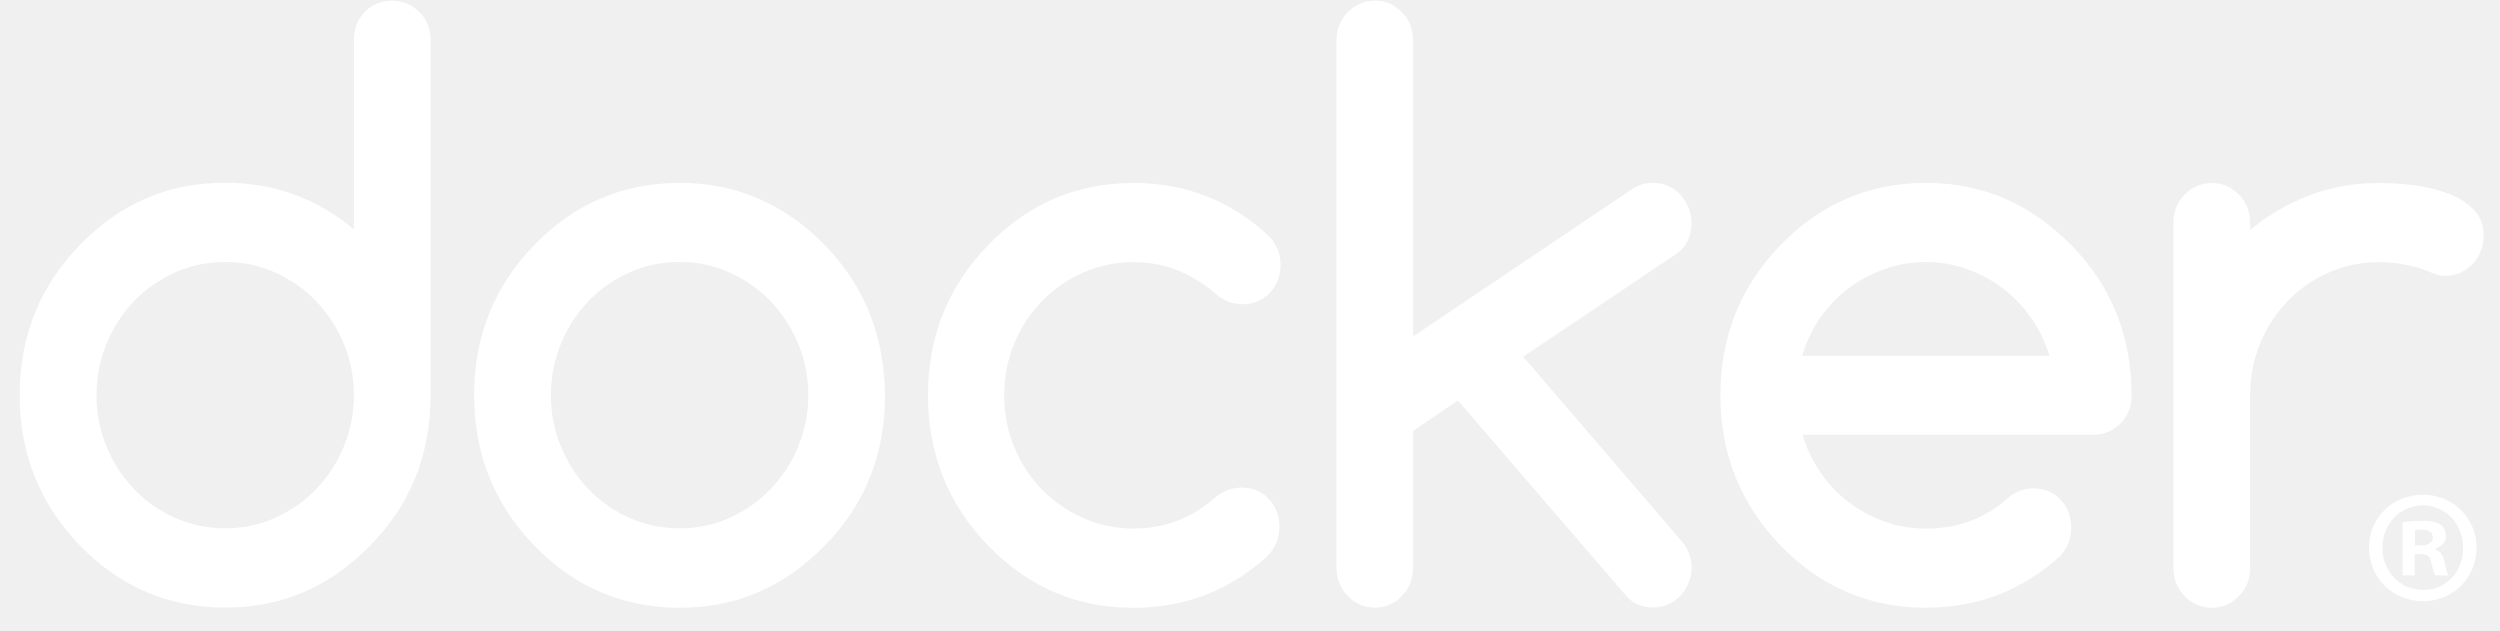
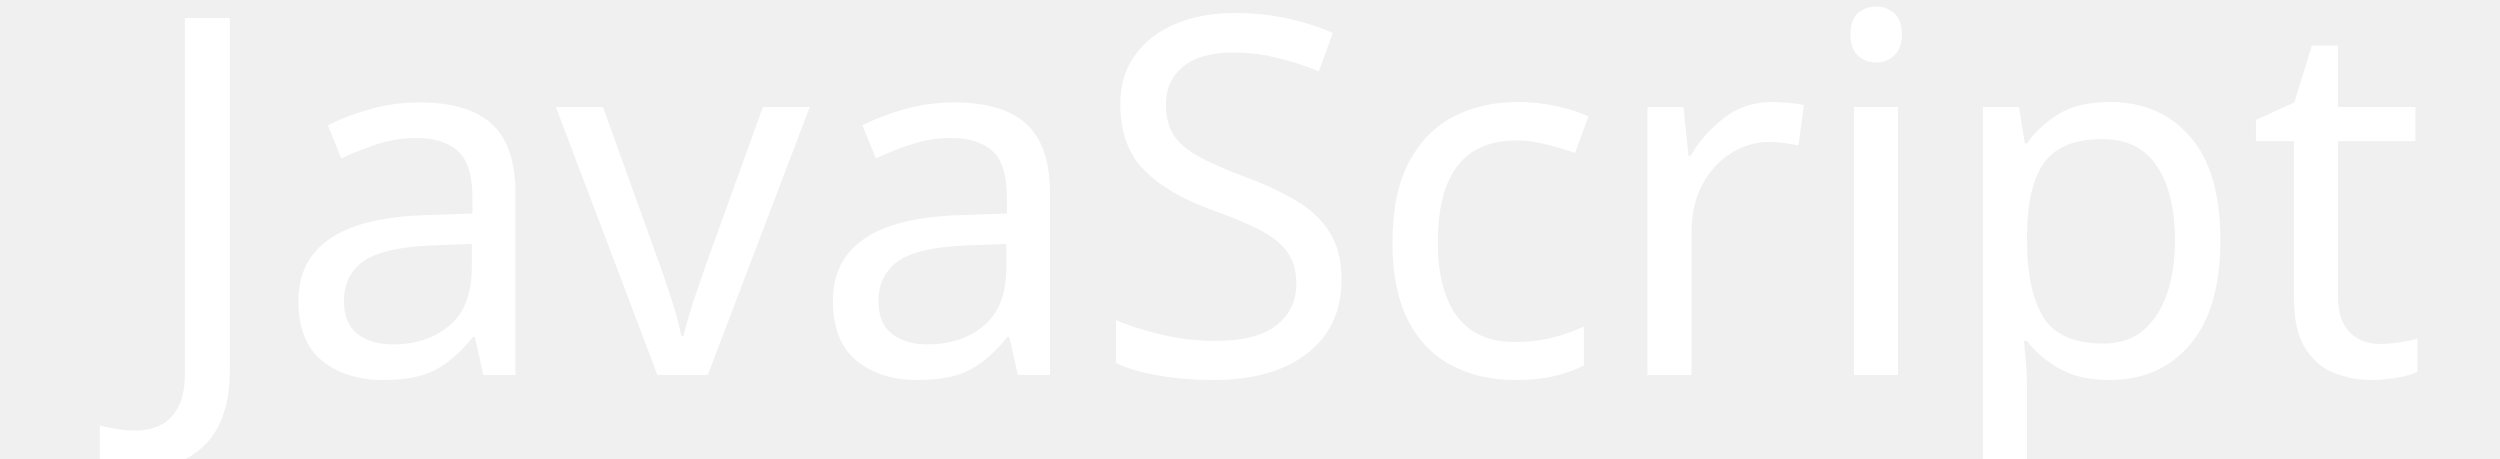
- <svg xmlns="http://www.w3.org/2000/svg" width="107" height="27" viewBox="0 0 107 27" fill="none">
-   <path d="M105.997 23.438C105.997 24.723 105 25.731 103.702 25.731C102.404 25.731 101.393 24.723 101.393 23.438C101.393 22.154 102.417 21.173 103.702 21.173C104.987 21.173 105.997 22.181 105.997 23.438ZM101.967 23.438C101.967 24.447 102.705 25.248 103.716 25.248C104.727 25.248 105.424 24.447 105.424 23.452C105.424 22.458 104.7 21.629 103.703 21.629C102.707 21.629 101.968 22.444 101.968 23.438H101.967ZM103.348 24.626H102.828V22.361C103.032 22.32 103.32 22.292 103.689 22.292C104.113 22.292 104.303 22.361 104.468 22.458C104.591 22.554 104.686 22.734 104.686 22.955C104.686 23.204 104.495 23.398 104.223 23.48V23.508C104.44 23.59 104.564 23.756 104.632 24.06C104.7 24.405 104.741 24.544 104.796 24.626H104.236C104.168 24.544 104.126 24.337 104.058 24.074C104.017 23.825 103.881 23.715 103.593 23.715H103.348V24.627V24.626ZM103.361 23.342H103.606C103.893 23.342 104.125 23.245 104.125 23.011C104.125 22.803 103.976 22.664 103.647 22.664C103.511 22.664 103.415 22.678 103.361 22.694V23.342Z" fill="white" />
-   <path d="M17.948 0.513C17.627 0.195 17.241 0.034 16.779 0.034C16.316 0.034 15.919 0.195 15.61 0.513C15.3 0.83 15.148 1.237 15.148 1.722V9.82C13.558 8.491 11.723 7.821 9.636 7.821C7.209 7.821 5.135 8.707 3.416 10.485C1.697 12.256 0.843 14.399 0.843 16.913C0.843 19.426 1.703 21.564 3.416 23.341C5.135 25.113 7.204 26.005 9.636 26.005C12.067 26.005 14.114 25.119 15.855 23.341C17.575 21.587 18.428 19.445 18.428 16.913V1.722C18.428 1.237 18.27 0.83 17.948 0.513ZM14.716 19.104V19.116C14.429 19.804 14.037 20.409 13.541 20.923C13.044 21.444 12.459 21.851 11.793 22.156C11.12 22.462 10.407 22.611 9.642 22.611C8.876 22.611 8.145 22.462 7.473 22.156C6.801 21.851 6.222 21.444 5.731 20.929C5.24 20.415 4.849 19.81 4.562 19.122C4.276 18.427 4.13 17.692 4.13 16.913C4.13 16.134 4.276 15.398 4.562 14.704C4.849 14.009 5.241 13.411 5.731 12.896C6.222 12.382 6.807 11.975 7.473 11.669C8.145 11.364 8.865 11.214 9.642 11.214C10.419 11.214 11.12 11.364 11.793 11.669C12.465 11.975 13.044 12.382 13.541 12.902C14.037 13.423 14.429 14.028 14.716 14.71C15.002 15.398 15.148 16.129 15.148 16.907C15.148 17.685 15.002 18.421 14.716 19.104Z" fill="white" />
-   <path d="M90.588 13.424C90.161 12.346 89.511 11.37 88.658 10.496L88.647 10.49C86.91 8.719 84.834 7.827 82.427 7.827C80.019 7.827 77.925 8.712 76.206 10.49C74.487 12.262 73.634 14.405 73.634 16.918C73.634 19.432 74.494 21.569 76.206 23.347C77.925 25.118 79.995 26.01 82.427 26.01C84.635 26.01 86.547 25.274 88.173 23.802C88.487 23.467 88.647 23.06 88.647 22.586C88.647 22.113 88.495 21.695 88.184 21.377C87.875 21.06 87.483 20.898 87.015 20.898C86.607 20.91 86.244 21.048 85.934 21.323C85.443 21.754 84.911 22.084 84.333 22.299C83.754 22.515 83.122 22.623 82.433 22.623C81.825 22.623 81.24 22.527 80.686 22.33C80.129 22.133 79.61 21.863 79.148 21.51C78.679 21.157 78.277 20.738 77.932 20.241C77.587 19.75 77.324 19.205 77.149 18.607H89.583C90.044 18.607 90.43 18.446 90.752 18.128C91.074 17.811 91.232 17.404 91.232 16.919C91.232 15.662 91.014 14.495 90.589 13.424H90.588ZM77.136 15.231C77.306 14.638 77.563 14.094 77.908 13.597C78.253 13.106 78.662 12.681 79.129 12.328C79.603 11.975 80.117 11.706 80.684 11.508C81.25 11.311 81.829 11.215 82.427 11.215C83.024 11.215 83.602 11.311 84.162 11.508C84.723 11.706 85.239 11.975 85.7 12.328C86.168 12.681 86.576 13.1 86.921 13.597C87.272 14.088 87.536 14.633 87.717 15.231H77.135H77.136Z" fill="white" />
-   <path d="M105.868 8.964C105.576 8.671 105.207 8.443 104.763 8.275C104.319 8.108 103.834 7.994 103.302 7.928C102.776 7.862 102.279 7.833 101.818 7.833C100.77 7.833 99.789 8.006 98.865 8.353C97.942 8.701 97.088 9.197 96.304 9.843V9.521C96.304 9.054 96.147 8.659 95.825 8.33C95.504 8.001 95.124 7.833 94.674 7.833C94.224 7.833 93.826 8.001 93.505 8.33C93.183 8.659 93.025 9.06 93.025 9.521V24.323C93.025 24.79 93.183 25.185 93.505 25.514C93.826 25.843 94.212 26.011 94.674 26.011C95.136 26.011 95.509 25.843 95.825 25.514C96.147 25.185 96.304 24.784 96.304 24.323V16.919C96.304 16.129 96.451 15.387 96.737 14.692C97.024 13.998 97.415 13.399 97.912 12.885C98.41 12.37 98.994 11.963 99.66 11.669C100.332 11.37 101.046 11.22 101.812 11.22C102.579 11.22 103.302 11.358 103.963 11.627C104.226 11.747 104.455 11.807 104.653 11.807C104.881 11.807 105.097 11.765 105.296 11.675C105.495 11.586 105.67 11.466 105.817 11.31C105.963 11.155 106.079 10.976 106.167 10.766C106.255 10.562 106.302 10.341 106.302 10.101C106.302 9.635 106.156 9.257 105.864 8.964H105.869H105.868Z" fill="white" />
-   <path d="M37.227 13.429C36.8 12.358 36.163 11.376 35.304 10.491C33.568 8.719 31.493 7.827 29.084 7.827C26.675 7.827 24.583 8.713 22.864 10.491C21.145 12.262 20.293 14.405 20.293 16.919C20.293 19.432 21.152 21.57 22.864 23.347C24.583 25.119 26.653 26.011 29.084 26.011C31.516 26.011 33.562 25.125 35.304 23.347C37.023 21.593 37.877 19.451 37.877 16.919C37.864 15.662 37.648 14.501 37.228 13.429H37.227ZM34.164 19.104V19.116C33.877 19.804 33.486 20.408 32.989 20.923C32.493 21.444 31.908 21.851 31.241 22.156C30.575 22.461 29.856 22.611 29.09 22.611C28.325 22.611 27.594 22.461 26.922 22.156C26.249 21.851 25.67 21.444 25.18 20.929C24.689 20.415 24.297 19.81 24.011 19.122C23.724 18.427 23.578 17.691 23.578 16.913C23.578 16.134 23.724 15.398 24.011 14.704C24.297 14.009 24.689 13.411 25.18 12.896C25.671 12.382 26.255 11.975 26.922 11.669C27.594 11.364 28.313 11.214 29.09 11.214C29.867 11.214 30.569 11.364 31.241 11.669C31.914 11.975 32.493 12.382 32.989 12.902C33.486 13.423 33.877 14.028 34.164 14.71C34.45 15.398 34.597 16.129 34.597 16.907C34.597 17.685 34.45 18.421 34.164 19.104Z" fill="white" />
-   <path d="M72.394 9.515C72.394 9.288 72.347 9.072 72.26 8.868C72.172 8.665 72.055 8.48 71.909 8.324C71.763 8.168 71.588 8.042 71.389 7.959C71.19 7.875 70.974 7.827 70.746 7.827C70.419 7.827 70.126 7.911 69.869 8.085L60.481 14.4V1.734C60.481 1.255 60.324 0.854 60.002 0.525C59.681 0.196 59.301 0.028 58.851 0.028C58.401 0.028 58.003 0.196 57.681 0.525C57.36 0.854 57.202 1.255 57.202 1.734V24.3C57.202 24.766 57.36 25.168 57.681 25.503C58.003 25.838 58.388 26.005 58.851 26.005C59.313 26.005 59.687 25.838 60.002 25.503C60.324 25.168 60.481 24.766 60.481 24.3V18.44L62.399 17.141L69.653 25.562C69.946 25.855 70.314 25.999 70.752 25.999C70.98 25.999 71.197 25.957 71.395 25.868C71.594 25.784 71.769 25.658 71.915 25.503C72.061 25.348 72.178 25.168 72.266 24.958C72.354 24.755 72.4 24.533 72.4 24.312C72.4 23.869 72.249 23.474 71.944 23.127L65.192 15.268L71.768 10.851C72.189 10.558 72.394 10.109 72.394 9.504V9.516L72.394 9.515Z" fill="white" />
-   <path d="M44.599 12.885C45.101 12.37 45.687 11.963 46.359 11.669C47.031 11.37 47.744 11.22 48.51 11.22C49.2 11.22 49.837 11.34 50.428 11.579C51.012 11.818 51.574 12.172 52.105 12.632C52.42 12.889 52.777 13.021 53.175 13.021C53.648 13.021 54.034 12.86 54.344 12.536C54.654 12.212 54.806 11.806 54.806 11.321C54.806 10.836 54.618 10.387 54.239 10.04C52.625 8.568 50.714 7.831 48.51 7.831C46.084 7.831 44.009 8.717 42.29 10.495C40.571 12.266 39.718 14.409 39.718 16.923C39.718 19.436 40.578 21.573 42.29 23.351C44.009 25.123 46.078 26.015 48.51 26.015C50.708 26.015 52.62 25.279 54.239 23.805C54.584 23.447 54.759 23.034 54.759 22.555C54.759 22.076 54.607 21.663 54.298 21.346C53.988 21.028 53.596 20.867 53.129 20.867C52.732 20.879 52.386 20.998 52.094 21.226C51.568 21.692 51.019 22.039 50.428 22.273C49.844 22.506 49.206 22.62 48.511 22.62C47.745 22.62 47.032 22.47 46.359 22.171C45.687 21.872 45.103 21.465 44.599 20.956C44.097 20.448 43.699 19.837 43.413 19.149C43.126 18.454 42.98 17.712 42.98 16.922C42.98 16.132 43.126 15.39 43.413 14.695C43.699 14.001 44.096 13.403 44.599 12.888V12.882L44.599 12.885Z" fill="white" />
+ <svg xmlns="http://www.w3.org/2000/svg" width="180" height="33" viewBox="0 0 180 33" fill="none">
+   <text x="10" y="27" font-family="sans-serif" font-size="36" fill="white">JavaScript</text>
</svg>
